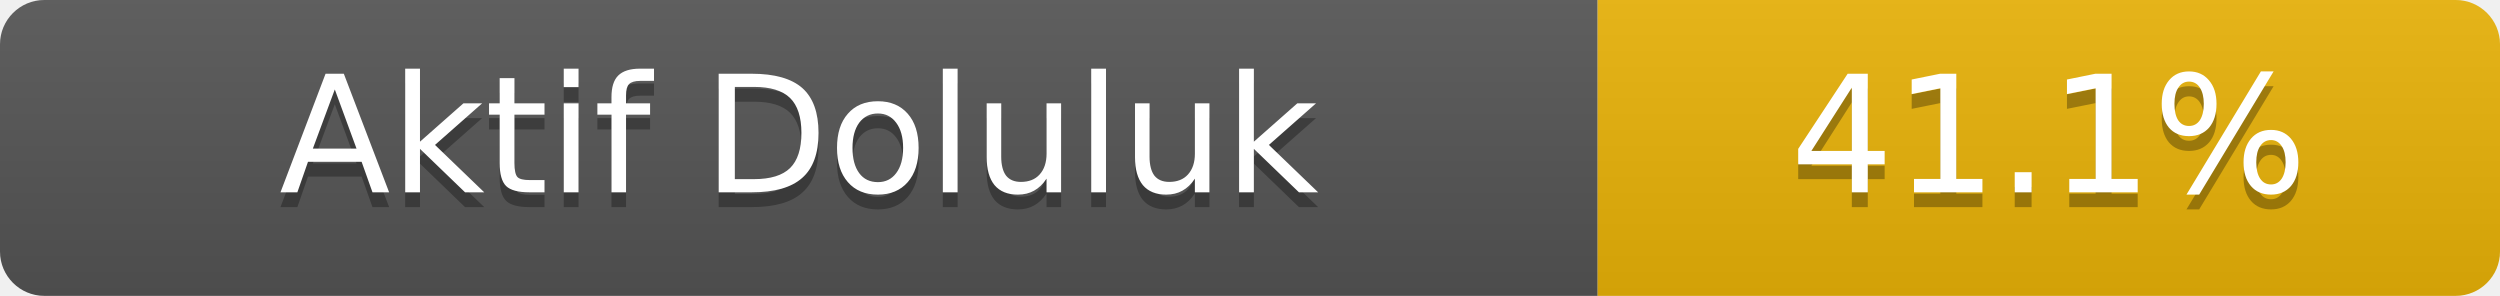
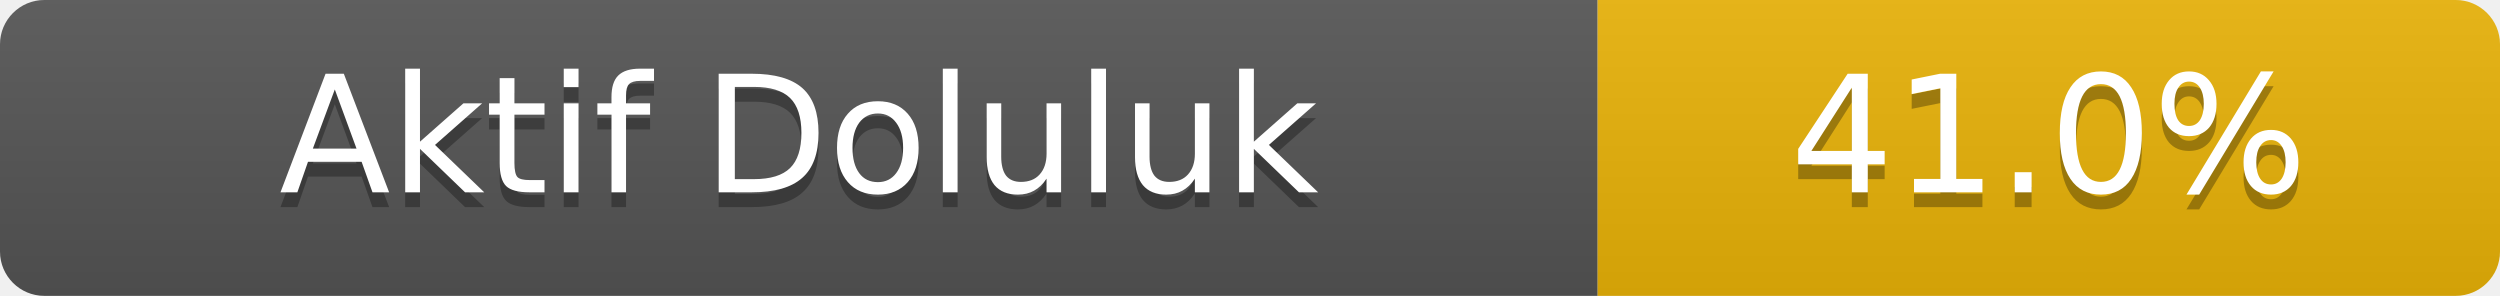
- <svg xmlns="http://www.w3.org/2000/svg" width="169" height="20" role="img" aria-label="Aktif Doluluk: 41.1%">
+ <svg xmlns="http://www.w3.org/2000/svg" width="169" height="20" role="img" aria-label="Aktif Doluluk: 41.0%">
  <linearGradient id="s" x2="0" y2="100%">
    <stop offset="0" stop-color="#bbb" stop-opacity=".1" />
    <stop offset="1" stop-opacity=".1" />
  </linearGradient>
  <clipPath id="r">
    <rect width="169" height="20" rx="3" fill="#fff" />
  </clipPath>
  <g clip-path="url(#r)">
    <rect width="108" height="20" fill="#555" />
    <rect x="108" width="61" height="20" fill="#eab308" />
    <rect width="169" height="20" fill="url(#s)" />
  </g>
  <g fill="#fff" text-anchor="middle" font-family="Verdana,Geneva,DejaVu Sans,sans-serif" font-size="11">
    <text x="54.0" y="14" fill="#010101" fill-opacity=".3">Aktif Doluluk</text>
    <text x="54.0" y="13">Aktif Doluluk</text>
-     <text x="138.5" y="14" fill="#010101" fill-opacity=".3">41.1%</text>
-     <text x="138.5" y="13">41.1%</text>
+     <text x="138.5" y="14" fill="#010101" fill-opacity=".3">41.0%</text>
+     <text x="138.5" y="13">41.0%</text>
  </g>
</svg>
